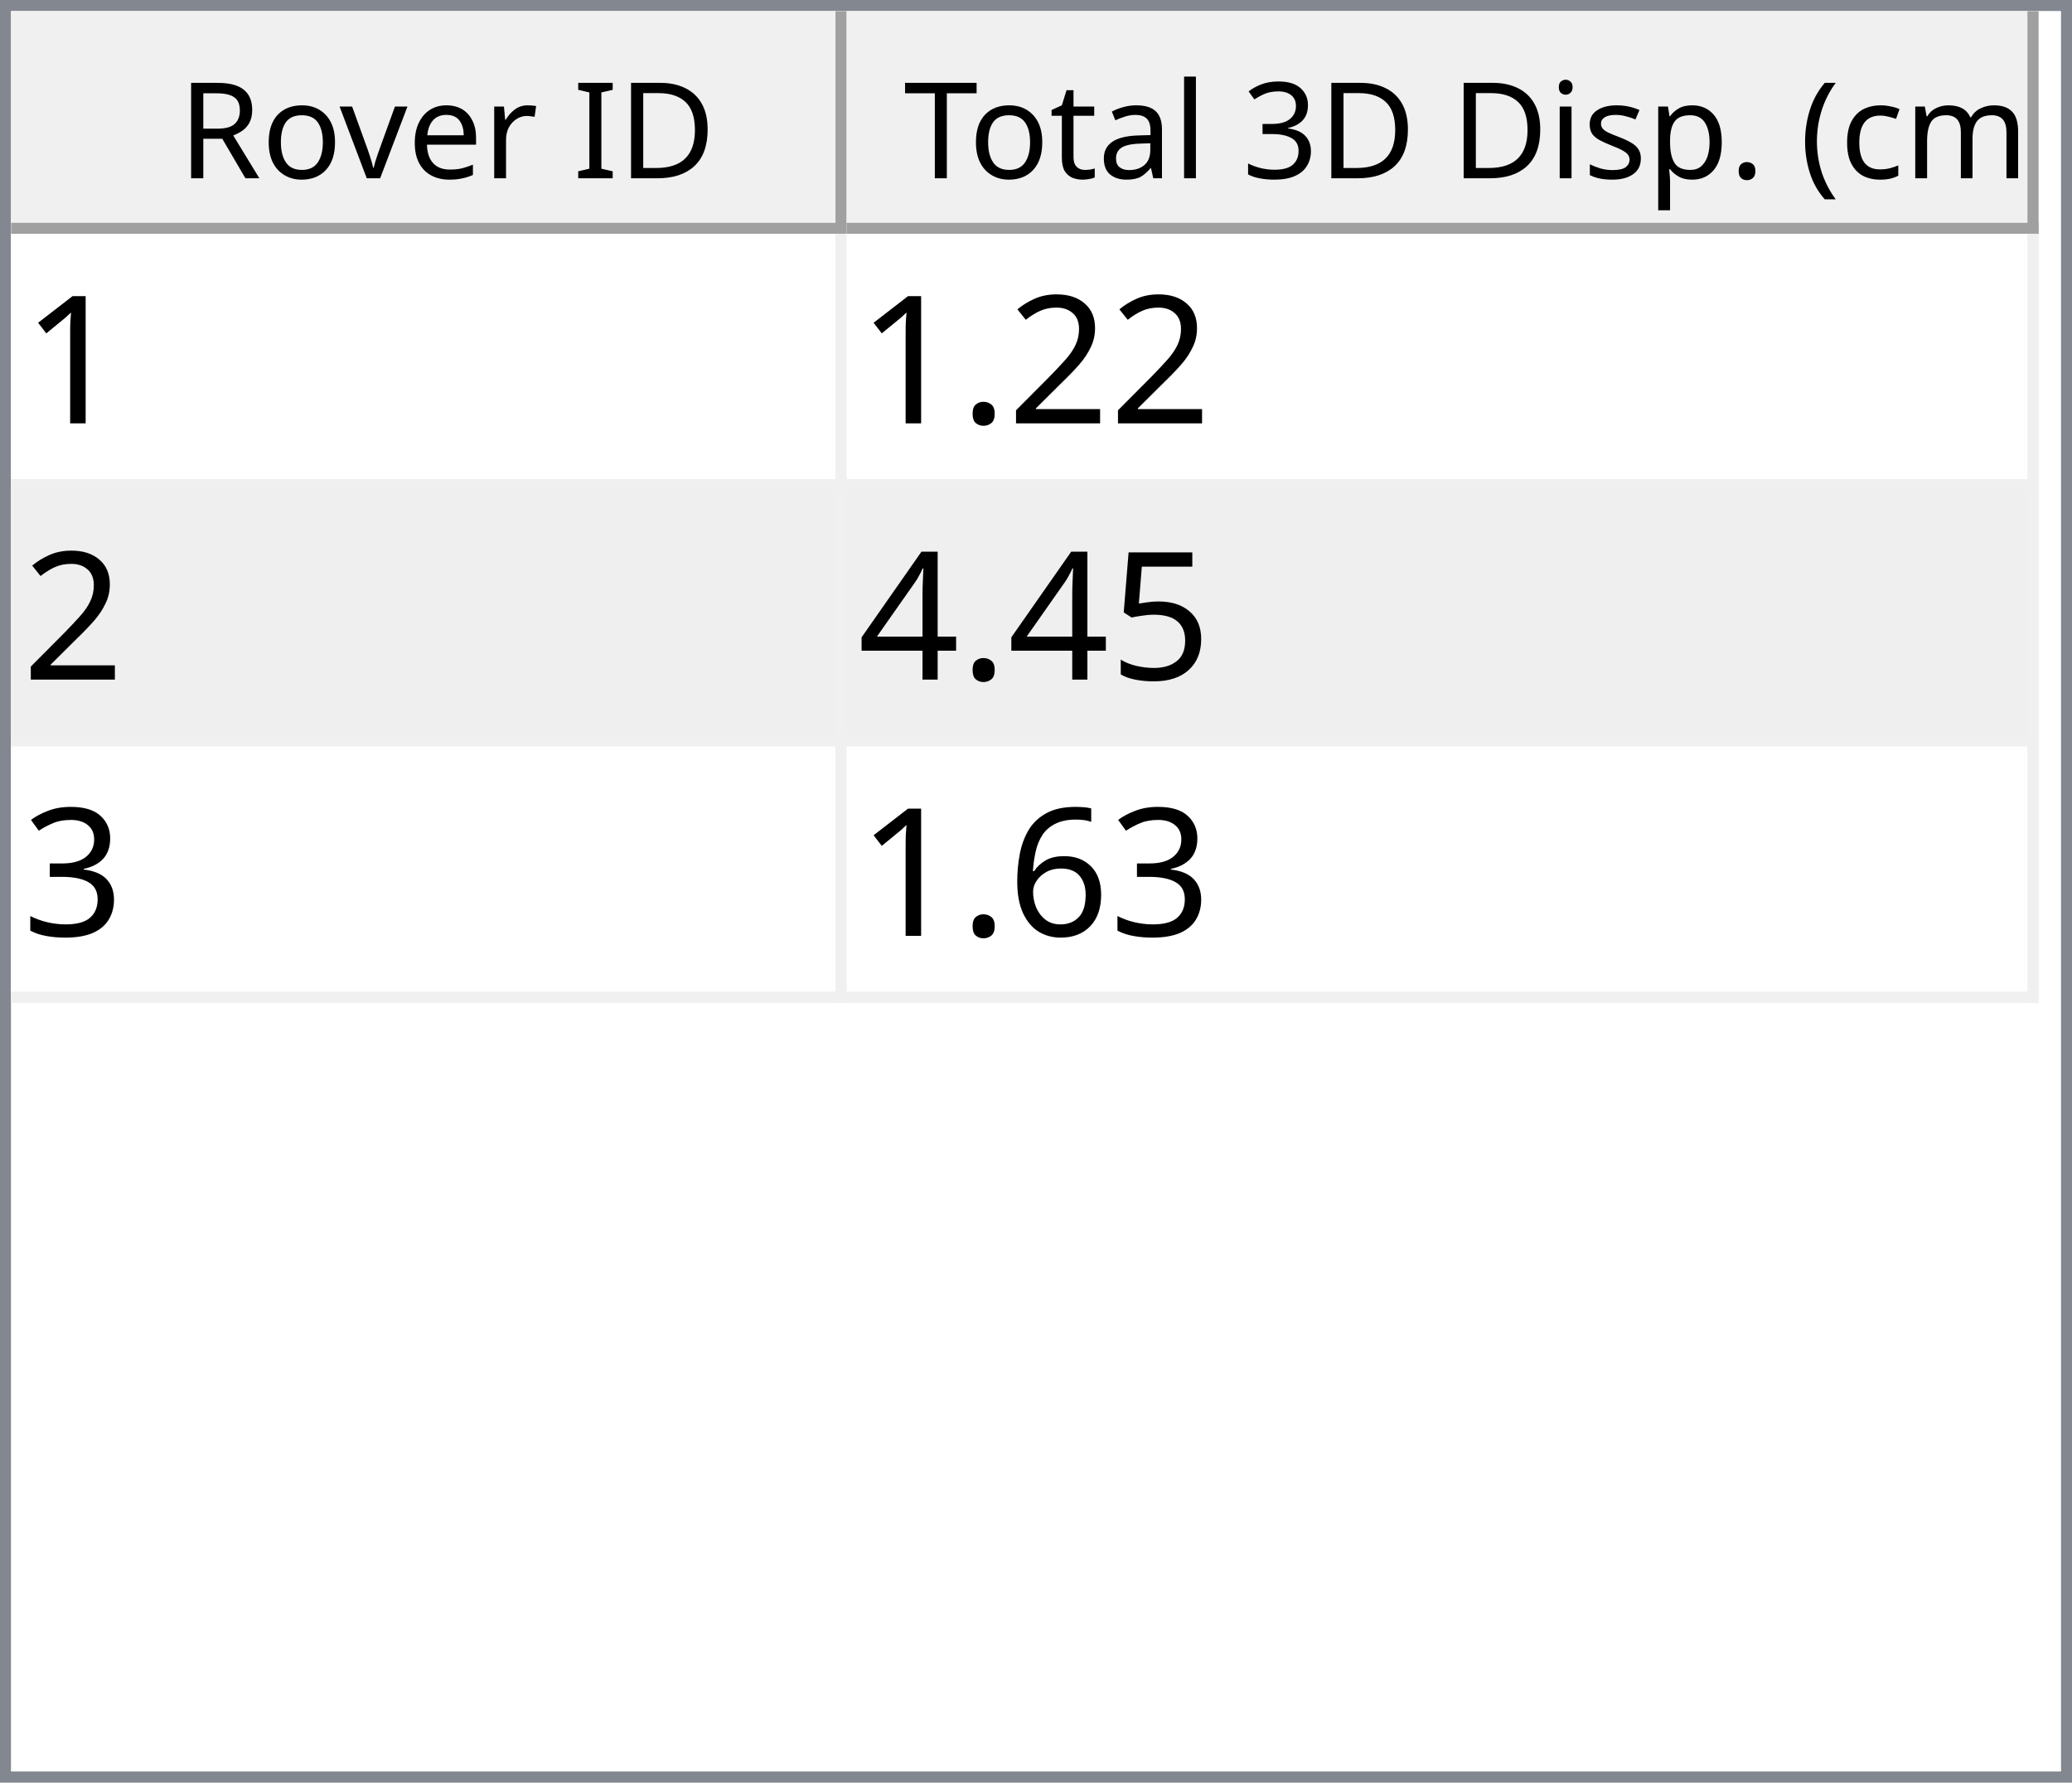
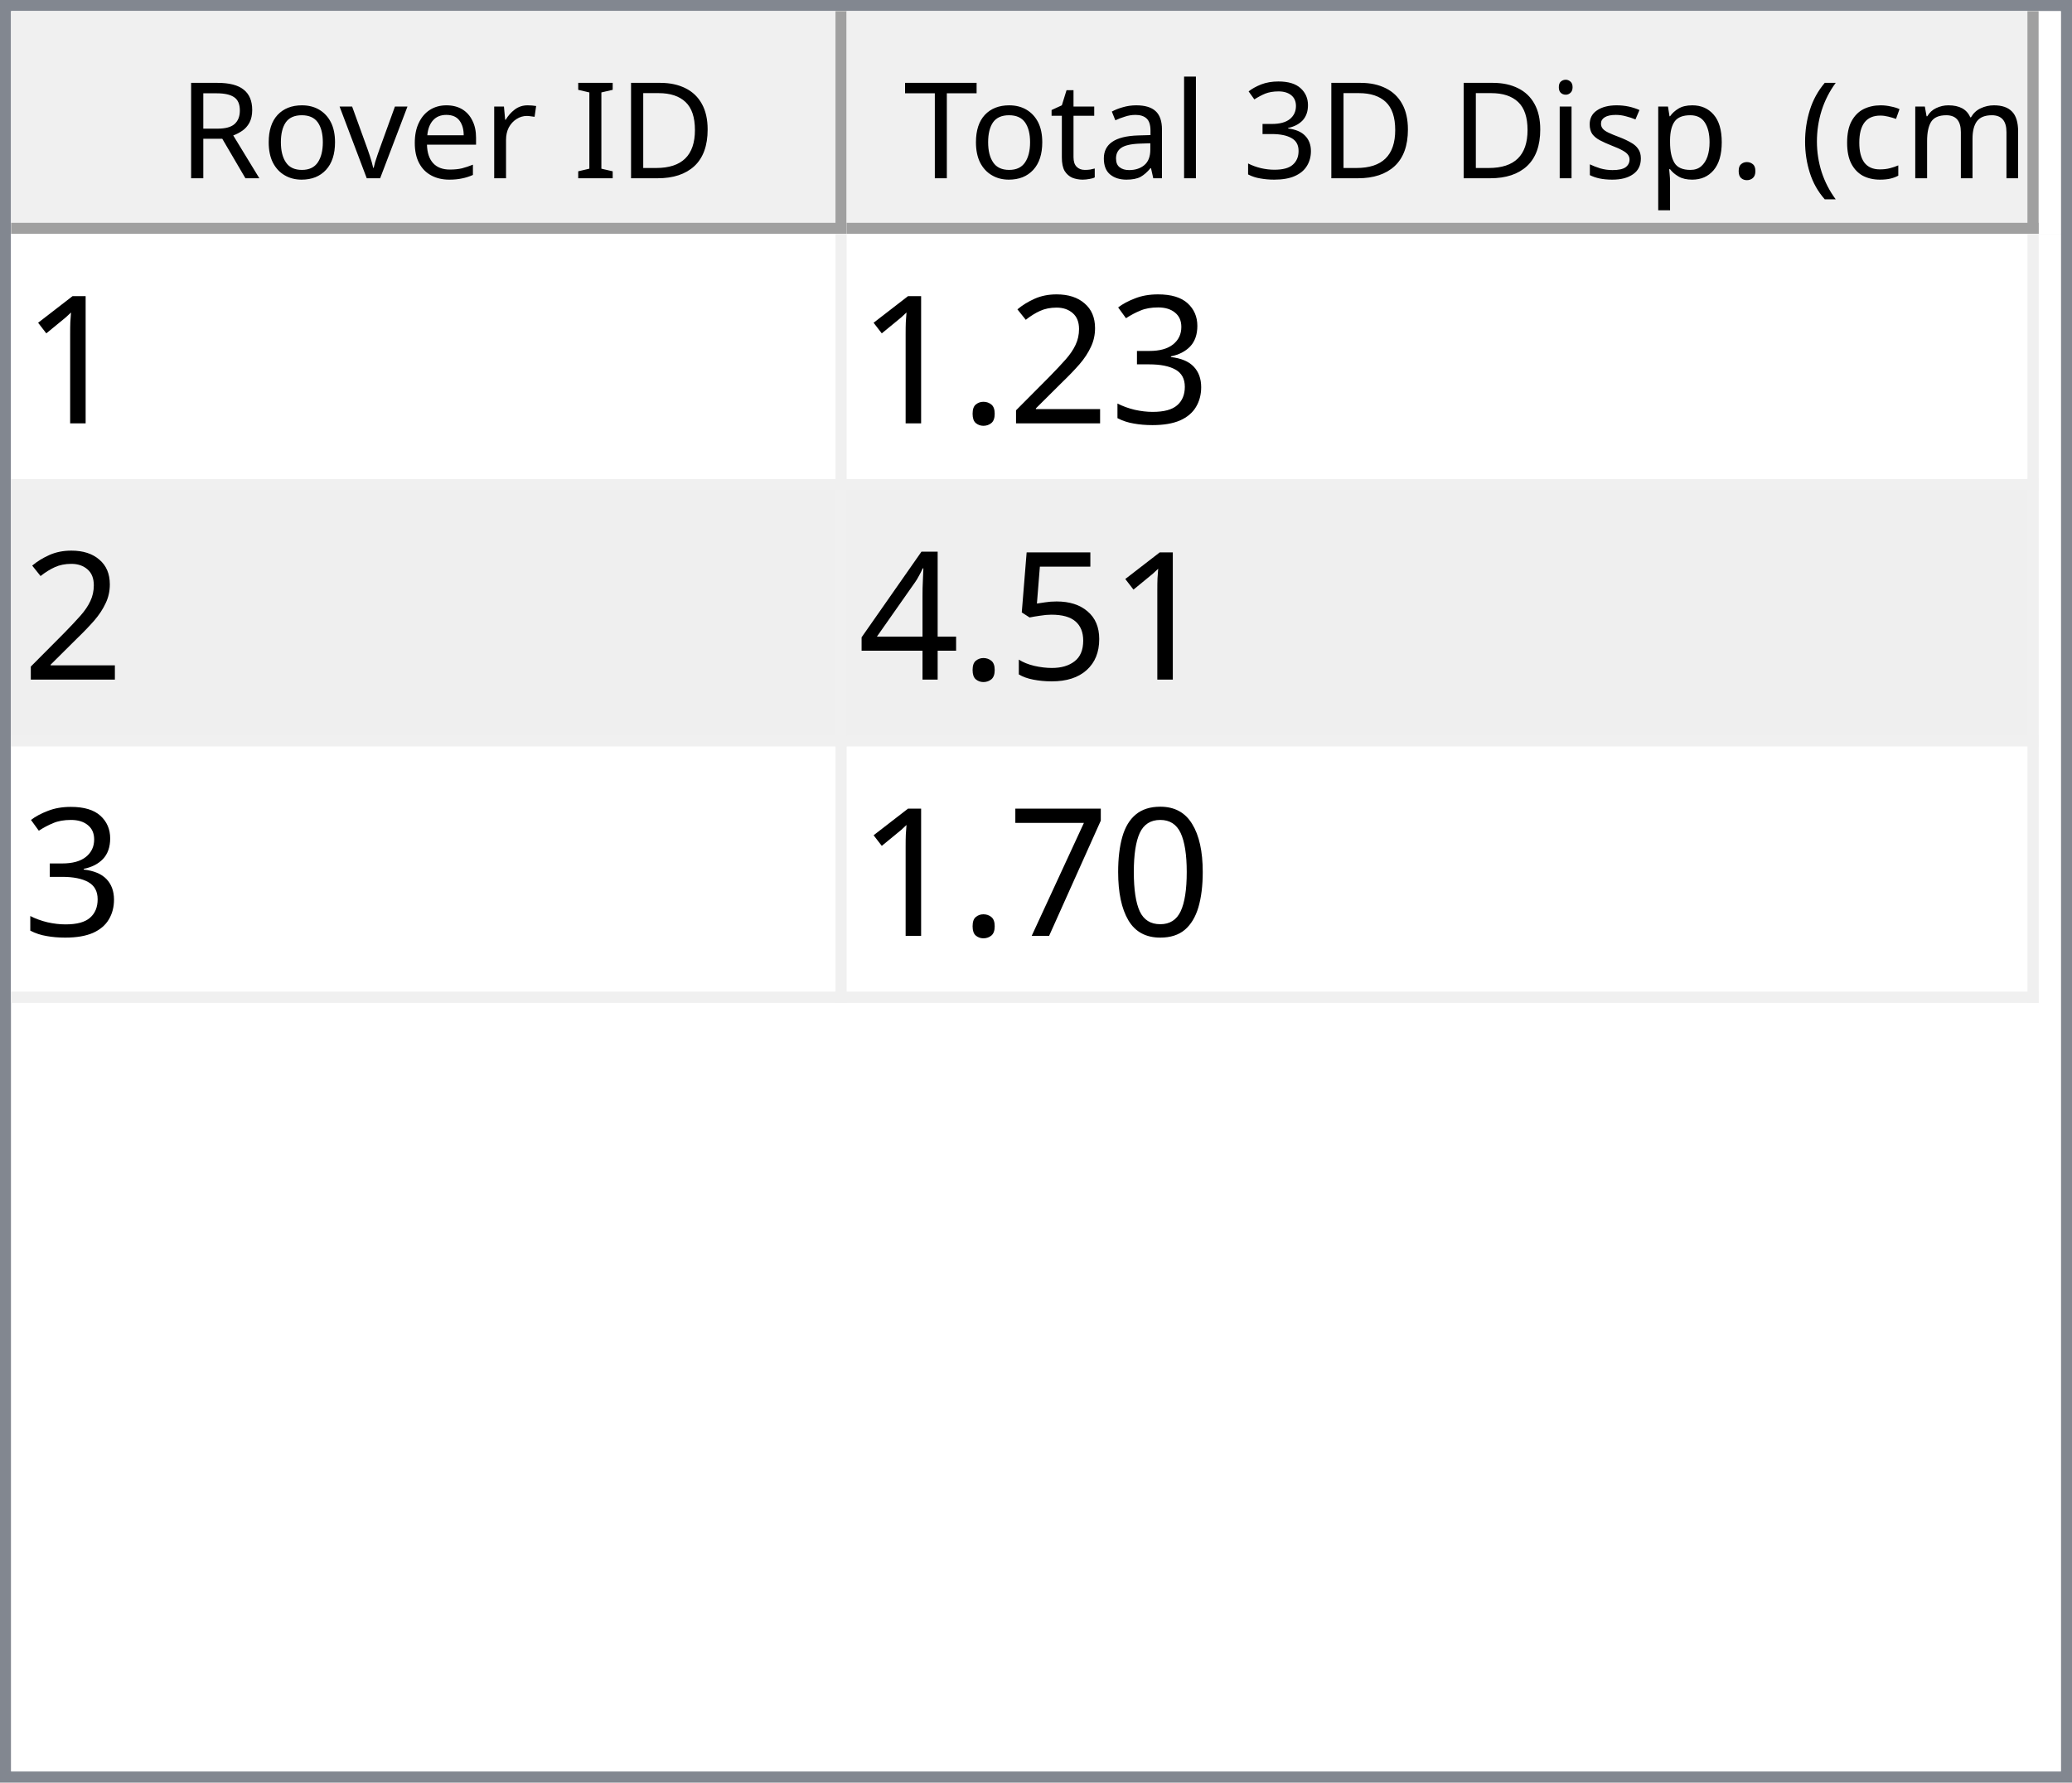
<svg xmlns="http://www.w3.org/2000/svg" style="fill-opacity:1; color-rendering:auto; color-interpolation:auto; text-rendering:auto; stroke:black; stroke-linecap:square; stroke-miterlimit:10; shape-rendering:auto; stroke-opacity:1; fill:black; stroke-dasharray:none; font-weight:normal; stroke-width:1; font-family:'Dialog'; font-style:normal; stroke-linejoin:miter; font-size:12px; stroke-dashoffset:0; image-rendering:auto;" width="186" height="160">
  <defs id="genericDefs" />
  <g>
    <defs id="defs1">
      <clipPath clipPathUnits="userSpaceOnUse" id="clipPath1">
        <path d="M0 0 L186 0 L186 160 L0 160 L0 0 Z" />
      </clipPath>
      <clipPath clipPathUnits="userSpaceOnUse" id="clipPath2">
        <path d="M0 0 L0 160 L186 160 L186 0 Z" />
      </clipPath>
      <clipPath clipPathUnits="userSpaceOnUse" id="clipPath3">
        <path d="M0 0 L0 20 L184 20 L184 0 Z" />
      </clipPath>
      <clipPath clipPathUnits="userSpaceOnUse" id="clipPath4">
        <path d="M0 0 L0 20 L75 20 L75 0 Z" />
      </clipPath>
      <clipPath clipPathUnits="userSpaceOnUse" id="clipPath5">
        <path d="M1 1 L1 19 L74 19 L74 1 Z" />
      </clipPath>
      <clipPath clipPathUnits="userSpaceOnUse" id="clipPath6">
        <path d="M0 0 L0 18 L73 18 L73 0 Z" />
      </clipPath>
      <clipPath clipPathUnits="userSpaceOnUse" id="clipPath7">
        <path d="M-0.5 -0.5 L-0.5 19.5 L74.5 19.5 L74.5 -0.5 Z" />
      </clipPath>
      <clipPath clipPathUnits="userSpaceOnUse" id="clipPath8">
        <path d="M0 0 L0 20 L107 20 L107 0 Z" />
      </clipPath>
      <clipPath clipPathUnits="userSpaceOnUse" id="clipPath9">
        <path d="M1 1 L1 19 L106 19 L106 1 Z" />
      </clipPath>
      <clipPath clipPathUnits="userSpaceOnUse" id="clipPath10">
        <path d="M0 0 L0 18 L105 18 L105 0 Z" />
      </clipPath>
      <clipPath clipPathUnits="userSpaceOnUse" id="clipPath11">
        <path d="M-0.5 -0.5 L-0.5 19.5 L106.5 19.5 L106.5 -0.5 Z" />
      </clipPath>
      <clipPath clipPathUnits="userSpaceOnUse" id="clipPath12">
        <path d="M0 0 L0 138 L184 138 L184 0 Z" />
      </clipPath>
      <clipPath clipPathUnits="userSpaceOnUse" id="clipPath13">
        <path d="M0 0 L0 69 L182 69 L182 0 Z" />
      </clipPath>
      <clipPath clipPathUnits="userSpaceOnUse" id="clipPath14">
        <path d="M-0.5 -0.5 L-0.5 68.5 L181.5 68.5 L181.5 -0.5 Z" />
      </clipPath>
      <clipPath clipPathUnits="userSpaceOnUse" id="clipPath15">
        <path d="M0 0 L0 22 L74 22 L74 0 Z" />
      </clipPath>
      <clipPath clipPathUnits="userSpaceOnUse" id="clipPath16">
        <path d="M0 0 L0 22 L106 22 L106 0 Z" />
      </clipPath>
      <font horiz-adv-x="64.551" id="font1">
        <font-face ascent="107.91" descent="25.098" units-per-em="100" style="font-style:normal; font-family:Segoe UI; font-weight:normal;" />
        <missing-glyph horiz-adv-x="64.551" d="M8.109 0 L8.109 68.266 L56.453 68.266 L56.453 0 L8.109 0 ZM15.328 7.234 L49.219 7.234 L49.219 61.031 L15.328 61.031 L15.328 7.234 Z" />
        <glyph unicode="D" horiz-adv-x="70.117" d="M9.188 0 L9.188 70.016 L28.516 70.016 Q65.531 70.016 65.531 35.891 Q65.531 19.672 55.25 9.836 Q44.969 0 27.734 0 L9.188 0 ZM17.391 62.594 L17.391 7.422 L27.828 7.422 Q41.609 7.422 49.273 14.797 Q56.938 22.172 56.938 35.688 Q56.938 62.594 28.328 62.594 L17.391 62.594 Z" />
        <glyph unicode="I" horiz-adv-x="26.611" d="M17.391 0 L9.188 0 L9.188 70.016 L17.391 70.016 L17.391 0 Z" />
        <glyph unicode=" " horiz-adv-x="27.393" d="" />
        <glyph unicode="r" horiz-adv-x="34.766" d="M34.188 41.891 Q32.078 43.5 28.125 43.5 Q23 43.5 19.555 38.672 Q16.109 33.844 16.109 25.484 L16.109 0 L8.109 0 L8.109 50 L16.109 50 L16.109 39.703 L16.312 39.703 Q18.016 44.969 21.531 47.922 Q25.047 50.875 29.391 50.875 Q32.516 50.875 34.188 50.203 L34.188 41.891 Z" />
        <glyph unicode="e" horiz-adv-x="52.295" d="M48.297 23 L12.984 23 Q13.188 14.656 17.484 10.109 Q21.781 5.562 29.297 5.562 Q37.75 5.562 44.828 11.141 L44.828 3.609 Q38.234 -1.172 27.391 -1.172 Q16.797 -1.172 10.742 5.641 Q4.688 12.453 4.688 24.812 Q4.688 36.469 11.305 43.82 Q17.922 51.172 27.734 51.172 Q37.547 51.172 42.922 44.828 Q48.297 38.484 48.297 27.203 L48.297 23 ZM40.094 29.781 Q40.047 36.719 36.75 40.578 Q33.453 44.438 27.594 44.438 Q21.922 44.438 17.969 40.383 Q14.016 36.328 13.094 29.781 L40.094 29.781 Z" />
        <glyph unicode="v" horiz-adv-x="47.9" d="M47.406 50 L27.484 0 L19.625 0 L0.688 50 L9.469 50 L22.172 13.672 Q23.578 9.672 23.922 6.688 L24.125 6.688 Q24.609 10.453 25.688 13.484 L38.969 50 L47.406 50 Z" />
        <glyph unicode="o" horiz-adv-x="58.594" d="M29 -1.172 Q17.922 -1.172 11.305 5.836 Q4.688 12.844 4.688 24.422 Q4.688 37.016 11.57 44.094 Q18.453 51.172 30.172 51.172 Q41.359 51.172 47.633 44.289 Q53.906 37.406 53.906 25.203 Q53.906 13.234 47.141 6.031 Q40.375 -1.172 29 -1.172 ZM29.594 44.438 Q21.875 44.438 17.383 39.188 Q12.891 33.938 12.891 24.703 Q12.891 15.828 17.43 10.695 Q21.969 5.562 29.594 5.562 Q37.359 5.562 41.531 10.594 Q45.703 15.625 45.703 24.906 Q45.703 34.281 41.531 39.359 Q37.359 44.438 29.594 44.438 Z" />
        <glyph unicode="R" horiz-adv-x="59.814" d="M59.375 0 L49.609 0 L37.891 19.625 Q36.281 22.359 34.766 24.289 Q33.25 26.219 31.664 27.438 Q30.078 28.656 28.25 29.219 Q26.422 29.781 24.125 29.781 L17.391 29.781 L17.391 0 L9.188 0 L9.188 70.016 L30.078 70.016 Q34.672 70.016 38.555 68.867 Q42.438 67.719 45.289 65.375 Q48.141 63.031 49.758 59.547 Q51.375 56.062 51.375 51.375 Q51.375 47.703 50.273 44.656 Q49.172 41.609 47.148 39.211 Q45.125 36.812 42.266 35.133 Q39.406 33.453 35.844 32.516 L35.844 32.328 Q37.594 31.547 38.891 30.547 Q40.188 29.547 41.359 28.18 Q42.531 26.812 43.68 25.078 Q44.828 23.344 46.234 21.047 L59.375 0 ZM17.391 62.594 L17.391 37.203 L28.516 37.203 Q31.594 37.203 34.203 38.133 Q36.812 39.062 38.719 40.797 Q40.625 42.531 41.703 45.047 Q42.781 47.562 42.781 50.688 Q42.781 56.297 39.141 59.445 Q35.5 62.594 28.609 62.594 L17.391 62.594 Z" />
        <glyph unicode=")" horiz-adv-x="30.176" d="M8.297 -15.922 L1.172 -15.922 Q16.406 2.344 16.406 26.812 Q16.406 51.469 1.078 70.016 L8.297 70.016 Q23.531 52.156 23.531 26.703 Q23.531 1.375 8.297 -15.922 Z" />
        <glyph unicode="m" horiz-adv-x="86.133" d="M79.109 0 L71.094 0 L71.094 28.719 Q71.094 37.016 68.531 40.727 Q65.969 44.438 59.906 44.438 Q54.781 44.438 51.195 39.75 Q47.609 35.062 47.609 28.516 L47.609 0 L39.594 0 L39.594 29.688 Q39.594 44.438 28.219 44.438 Q22.953 44.438 19.531 40.016 Q16.109 35.594 16.109 28.516 L16.109 0 L8.109 0 L8.109 50 L16.109 50 L16.109 42.094 L16.312 42.094 Q21.625 51.172 31.844 51.172 Q36.969 51.172 40.773 48.312 Q44.578 45.453 46 40.828 Q51.562 51.172 62.594 51.172 Q79.109 51.172 79.109 30.812 L79.109 0 Z" />
        <glyph unicode="c" horiz-adv-x="46.191" d="M42.188 2.297 Q36.422 -1.172 28.516 -1.172 Q17.828 -1.172 11.258 5.789 Q4.688 12.75 4.688 23.828 Q4.688 36.188 11.766 43.68 Q18.844 51.172 30.672 51.172 Q37.25 51.172 42.281 48.734 L42.281 40.531 Q36.719 44.438 30.375 44.438 Q22.703 44.438 17.797 38.945 Q12.891 33.453 12.891 24.516 Q12.891 15.719 17.508 10.641 Q22.125 5.562 29.891 5.562 Q36.422 5.562 42.188 9.906 L42.188 2.297 Z" />
        <glyph unicode="(" horiz-adv-x="30.176" d="M29.109 -15.922 L21.969 -15.922 Q6.844 1.375 6.844 26.703 Q6.844 52.156 21.969 70.016 L29.203 70.016 Q13.875 51.469 13.875 26.812 Q13.875 2.344 29.109 -15.922 Z" />
        <glyph unicode="." horiz-adv-x="21.68" d="M10.891 -1.078 Q8.641 -1.078 7.055 0.539 Q5.469 2.156 5.469 4.391 Q5.469 6.641 7.055 8.273 Q8.641 9.906 10.891 9.906 Q13.188 9.906 14.797 8.273 Q16.406 6.641 16.406 4.391 Q16.406 2.156 14.797 0.539 Q13.188 -1.078 10.891 -1.078 Z" />
        <glyph unicode="p" horiz-adv-x="58.789" d="M16.312 7.234 L16.109 7.234 L16.109 -23 L8.109 -23 L8.109 50 L16.109 50 L16.109 41.219 L16.312 41.219 Q22.219 51.172 33.594 51.172 Q43.266 51.172 48.688 44.461 Q54.109 37.75 54.109 26.469 Q54.109 13.922 48 6.375 Q41.891 -1.172 31.297 -1.172 Q21.578 -1.172 16.312 7.234 ZM16.109 27.391 L16.109 20.406 Q16.109 14.203 20.141 9.883 Q24.172 5.562 30.375 5.562 Q37.641 5.562 41.773 11.133 Q45.906 16.703 45.906 26.609 Q45.906 34.969 42.047 39.703 Q38.188 44.438 31.594 44.438 Q24.609 44.438 20.359 39.578 Q16.109 34.719 16.109 27.391 Z" />
        <glyph unicode="s" horiz-adv-x="42.432" d="M5.078 1.812 L5.078 10.406 Q11.625 5.562 19.484 5.562 Q30.031 5.562 30.031 12.594 Q30.031 14.594 29.125 15.992 Q28.219 17.391 26.68 18.461 Q25.141 19.531 23.07 20.383 Q21 21.234 18.609 22.172 Q15.281 23.484 12.766 24.828 Q10.25 26.172 8.57 27.859 Q6.891 29.547 6.031 31.695 Q5.172 33.844 5.172 36.719 Q5.172 40.234 6.789 42.945 Q8.406 45.656 11.086 47.484 Q13.766 49.312 17.211 50.242 Q20.656 51.172 24.312 51.172 Q30.812 51.172 35.938 48.922 L35.938 40.828 Q30.422 44.438 23.25 44.438 Q21 44.438 19.195 43.922 Q17.391 43.406 16.094 42.477 Q14.797 41.547 14.086 40.258 Q13.375 38.969 13.375 37.406 Q13.375 35.453 14.086 34.133 Q14.797 32.812 16.164 31.789 Q17.531 30.766 19.484 29.938 Q21.438 29.109 23.922 28.125 Q27.25 26.859 29.883 25.516 Q32.516 24.172 34.375 22.484 Q36.234 20.797 37.234 18.602 Q38.234 16.406 38.234 13.375 Q38.234 9.672 36.602 6.938 Q34.969 4.203 32.234 2.398 Q29.5 0.594 25.93 -0.289 Q22.359 -1.172 18.453 -1.172 Q10.75 -1.172 5.078 1.812 Z" />
        <glyph unicode="i" horiz-adv-x="24.219" d="M12.203 62.703 Q10.062 62.703 8.547 64.164 Q7.031 65.625 7.031 67.875 Q7.031 70.125 8.547 71.609 Q10.062 73.094 12.203 73.094 Q14.406 73.094 15.945 71.609 Q17.484 70.125 17.484 67.875 Q17.484 65.719 15.945 64.211 Q14.406 62.703 12.203 62.703 ZM16.109 0 L8.109 0 L8.109 50 L16.109 50 L16.109 0 Z" />
        <glyph unicode="3" horiz-adv-x="53.906" d="M46.531 19.828 Q46.531 15.094 44.75 11.211 Q42.969 7.328 39.719 4.57 Q36.469 1.812 31.93 0.297 Q27.391 -1.219 21.922 -1.219 Q11.922 -1.219 6 2.594 L6 11.188 Q13.094 5.609 22.219 5.609 Q25.875 5.609 28.828 6.539 Q31.781 7.469 33.906 9.227 Q36.031 10.984 37.18 13.477 Q38.328 15.969 38.328 19.094 Q38.328 32.812 18.797 32.812 L12.984 32.812 L12.984 39.594 L18.5 39.594 Q35.797 39.594 35.797 52.484 Q35.797 64.406 22.609 64.406 Q15.188 64.406 8.688 59.422 L8.688 67.188 Q15.375 71.188 24.609 71.188 Q29 71.188 32.57 69.969 Q36.141 68.75 38.68 66.555 Q41.219 64.359 42.609 61.281 Q44 58.203 44 54.5 Q44 40.672 30.031 36.719 L30.031 36.531 Q33.594 36.141 36.625 34.797 Q39.656 33.453 41.852 31.305 Q44.047 29.156 45.289 26.25 Q46.531 23.344 46.531 19.828 Z" />
        <glyph unicode="l" horiz-adv-x="24.219" d="M16.109 0 L8.109 0 L8.109 74.031 L16.109 74.031 L16.109 0 Z" />
        <glyph unicode="a" horiz-adv-x="50.879" d="M43.891 0 L35.891 0 L35.891 7.812 L35.688 7.812 Q30.469 -1.172 20.312 -1.172 Q12.844 -1.172 8.617 2.781 Q4.391 6.734 4.391 13.281 Q4.391 27.297 20.906 29.594 L35.891 31.688 Q35.891 44.438 25.594 44.438 Q16.547 44.438 9.281 38.281 L9.281 46.484 Q16.656 51.172 26.266 51.172 Q43.891 51.172 43.891 32.516 L43.891 0 ZM35.891 25.297 L23.828 23.641 Q18.266 22.859 15.43 20.875 Q12.594 18.891 12.594 13.875 Q12.594 10.203 15.211 7.883 Q17.828 5.562 22.172 5.562 Q28.125 5.562 32.008 9.742 Q35.891 13.922 35.891 20.312 L35.891 25.297 Z" />
        <glyph unicode="t" horiz-adv-x="33.887" d="M31.297 0.484 Q28.469 -1.078 23.828 -1.078 Q10.688 -1.078 10.688 13.578 L10.688 43.172 L2.094 43.172 L2.094 50 L10.688 50 L10.688 62.203 L18.703 64.797 L18.703 50 L31.297 50 L31.297 43.172 L18.703 43.172 L18.703 14.984 Q18.703 9.969 20.414 7.82 Q22.125 5.672 26.078 5.672 Q29.109 5.672 31.297 7.328 L31.297 0.484 Z" />
        <glyph unicode="T" horiz-adv-x="52.393" d="M50.594 62.594 L30.375 62.594 L30.375 0 L22.172 0 L22.172 62.594 L2 62.594 L2 70.016 L50.594 70.016 L50.594 62.594 Z" />
      </font>
      <font horiz-adv-x="75.0" id="font2">
        <font-face ascent="100.537" descent="21.973" units-per-em="100" style="font-style:normal; font-family:sans-serif; font-weight:normal;" />
        <missing-glyph horiz-adv-x="75.0" d="M12.5 0 L12.5 62.5 L62.5 62.5 L62.5 0 L12.5 0 ZM14.062 1.562 L60.938 1.562 L60.938 60.938 L14.062 60.938 L14.062 1.562 Z" />
        <glyph unicode="1" horiz-adv-x="55.615" d="M37.25 0 L28.469 0 L28.469 56 Q25.297 52.984 20.141 49.953 Q14.984 46.922 10.891 45.406 L10.891 53.906 Q18.266 57.375 23.781 62.305 Q29.297 67.234 31.594 71.875 L37.25 71.875 L37.25 0 Z" />
+         <glyph unicode="3" horiz-adv-x="55.615" d="M4.203 18.891 L12.984 20.062 Q14.5 12.594 18.141 9.297 Q21.781 6 27 6 Q33.203 6 37.477 10.297 Q41.75 14.594 41.75 20.953 Q41.75 27 37.797 30.93 Q33.844 34.859 27.734 34.859 Q25.25 34.859 21.531 33.891 L22.516 41.609 Q23.391 41.5 23.922 41.5 Q29.547 41.5 34.039 44.43 Q38.531 47.359 38.531 53.469 Q38.531 58.297 35.258 61.477 Q31.984 64.656 26.812 64.656 Q21.688 64.656 18.266 61.43 Q14.844 58.203 13.875 51.766 L5.078 53.328 Q6.688 62.156 12.398 67.016 Q18.109 71.875 26.609 71.875 Q32.469 71.875 37.398 69.359 Q42.328 66.844 44.945 62.5 Q47.562 58.156 47.562 53.266 Q47.562 48.641 45.07 44.828 Q42.578 41.016 37.703 38.766 Q44.047 37.312 47.562 32.695 Q51.078 28.078 51.078 21.141 Q51.078 11.766 44.242 5.25 Q37.406 -1.266 26.953 -1.266 Q17.531 -1.266 11.305 4.352 Q5.078 9.969 4.203 18.891 Z" />
        <glyph unicode="2" horiz-adv-x="55.615" d="M50.344 8.453 L50.344 0 L3.031 0 Q2.938 3.172 4.047 6.109 Q5.859 10.938 9.836 15.625 Q13.812 20.312 21.344 26.469 Q33.016 36.031 37.117 41.625 Q41.219 47.219 41.219 52.203 Q41.219 57.422 37.477 61.008 Q33.734 64.594 27.734 64.594 Q21.391 64.594 17.578 60.789 Q13.766 56.984 13.719 50.25 L4.688 51.172 Q5.609 61.281 11.664 66.578 Q17.719 71.875 27.938 71.875 Q38.234 71.875 44.242 66.164 Q50.25 60.453 50.25 52 Q50.25 47.703 48.492 43.555 Q46.734 39.406 42.656 34.812 Q38.578 30.219 29.109 22.219 Q21.188 15.578 18.945 13.211 Q16.703 10.844 15.234 8.453 L50.344 8.453 Z" />
        <glyph unicode="." horiz-adv-x="27.783" d="M9.078 0 L9.078 10.016 L19.094 10.016 L19.094 0 L9.078 0 Z" />
        <glyph unicode="5" horiz-adv-x="55.615" d="M4.156 18.75 L13.375 19.531 Q14.406 12.797 18.141 9.398 Q21.875 6 27.156 6 Q33.5 6 37.891 10.789 Q42.281 15.578 42.281 23.484 Q42.281 31 38.062 35.352 Q33.844 39.703 27 39.703 Q22.75 39.703 19.336 37.773 Q15.922 35.844 13.969 32.766 L5.719 33.844 L12.641 70.609 L48.25 70.609 L48.25 62.203 L19.672 62.203 L15.828 42.969 Q22.266 47.469 29.344 47.469 Q38.719 47.469 45.164 40.969 Q51.609 34.469 51.609 24.266 Q51.609 14.547 45.953 7.469 Q39.062 -1.219 27.156 -1.219 Q17.391 -1.219 11.211 4.25 Q5.031 9.719 4.156 18.75 Z" />
        <glyph unicode="4" horiz-adv-x="55.615" d="M32.328 0 L32.328 17.141 L1.266 17.141 L1.266 25.203 L33.938 71.578 L41.109 71.578 L41.109 25.203 L50.781 25.203 L50.781 17.141 L41.109 17.141 L41.109 0 L32.328 0 ZM32.328 25.203 L32.328 57.469 L9.906 25.203 L32.328 25.203 Z" />
-         <glyph unicode="3" horiz-adv-x="55.615" d="M4.203 18.891 L12.984 20.062 Q14.5 12.594 18.141 9.297 Q21.781 6 27 6 Q33.203 6 37.477 10.297 Q41.75 14.594 41.75 20.953 Q41.75 27 37.797 30.93 Q33.844 34.859 27.734 34.859 Q25.25 34.859 21.531 33.891 L22.516 41.609 Q23.391 41.5 23.922 41.5 Q29.547 41.5 34.039 44.43 Q38.531 47.359 38.531 53.469 Q38.531 58.297 35.258 61.477 Q31.984 64.656 26.812 64.656 Q21.688 64.656 18.266 61.43 Q14.844 58.203 13.875 51.766 L5.078 53.328 Q6.688 62.156 12.398 67.016 Q18.109 71.875 26.609 71.875 Q32.469 71.875 37.398 69.359 Q42.328 66.844 44.945 62.5 Q47.562 58.156 47.562 53.266 Q47.562 48.641 45.07 44.828 Q42.578 41.016 37.703 38.766 Q44.047 37.312 47.562 32.695 Q51.078 28.078 51.078 21.141 Q51.078 11.766 44.242 5.25 Q37.406 -1.266 26.953 -1.266 Q17.531 -1.266 11.305 4.352 Q5.078 9.969 4.203 18.891 Z" />
-         <glyph unicode="6" horiz-adv-x="55.615" d="M49.75 54.047 L41.016 53.375 Q39.844 58.547 37.703 60.891 Q34.125 64.656 28.906 64.656 Q24.703 64.656 21.531 62.312 Q17.391 59.281 14.992 53.469 Q12.594 47.656 12.5 36.922 Q15.672 41.75 20.266 44.094 Q24.859 46.438 29.891 46.438 Q38.672 46.438 44.852 39.969 Q51.031 33.5 51.031 23.25 Q51.031 16.5 48.125 10.719 Q45.219 4.938 40.141 1.859 Q35.062 -1.219 28.609 -1.219 Q17.625 -1.219 10.695 6.859 Q3.766 14.938 3.766 33.5 Q3.766 54.25 11.422 63.672 Q18.109 71.875 29.438 71.875 Q37.891 71.875 43.289 67.141 Q48.688 62.406 49.75 54.047 ZM13.875 23.188 Q13.875 18.656 15.797 14.508 Q17.719 10.359 21.188 8.18 Q24.656 6 28.469 6 Q34.031 6 38.039 10.492 Q42.047 14.984 42.047 22.703 Q42.047 30.125 38.086 34.398 Q34.125 38.672 28.125 38.672 Q22.172 38.672 18.023 34.398 Q13.875 30.125 13.875 23.188 Z" />
+         <glyph unicode="0" horiz-adv-x="55.615" d="M4.156 35.297 Q4.156 48 6.766 55.742 Q9.375 63.484 14.523 67.68 Q19.672 71.875 27.484 71.875 Q33.25 71.875 37.594 69.555 Q41.938 67.234 44.773 62.867 Q47.609 58.5 49.219 52.227 Q50.828 45.953 50.828 35.297 Q50.828 22.703 48.242 14.969 Q45.656 7.234 40.508 3.008 Q35.359 -1.219 27.484 -1.219 Q17.141 -1.219 11.234 6.203 Q4.156 15.141 4.156 35.297 ZM13.188 35.297 Q13.188 17.672 17.312 11.836 Q21.438 6 27.484 6 Q33.547 6 37.672 11.859 Q41.797 17.719 41.797 35.297 Q41.797 52.984 37.672 58.789 Q33.547 64.594 27.391 64.594 Q21.344 64.594 17.719 59.469 Q13.188 52.938 13.188 35.297 Z" />
+         <glyph unicode="7" horiz-adv-x="55.615" d="M4.734 62.203 L4.734 70.656 L51.078 70.656 L51.078 63.812 Q44.234 56.547 37.523 44.484 Q30.812 32.422 27.156 19.672 Q24.516 10.688 23.781 0 L14.75 0 Q14.891 8.453 18.062 20.414 Q21.234 32.375 27.172 43.484 Q33.109 54.594 39.797 62.203 L4.734 62.203 Z" />
      </font>
    </defs>
    <g style="fill:white; stroke:white;">
      <rect x="0" y="0" width="186" style="clip-path:url(#clipPath1); stroke:none;" height="160" />
    </g>
    <g style="fill:white; text-rendering:optimizeSpeed; color-rendering:optimizeSpeed; image-rendering:optimizeSpeed; shape-rendering:crispEdges; stroke:white; color-interpolation:sRGB;">
      <rect x="0" width="186" height="160" y="0" style="stroke:none;" />
      <path style="stroke:none;" d="M0 160 L186 160 L186 0 L0 0 Z" />
    </g>
    <g style="fill:rgb(240,240,240); font-family:'Segoe UI'; stroke:rgb(240,240,240);">
      <rect x="0" y="0" width="186" style="clip-path:url(#clipPath2); stroke:none;" height="160" />
    </g>
    <g style="fill:rgb(130,135,144); font-family:'Segoe UI'; stroke:rgb(130,135,144);">
      <path d="M0 0 L186 0 L186 160 L0 160 L0 0 ZM1 1 L185 1 L185 159 L1 159 L1 1 Z" style="fill-rule:evenodd; clip-path:url(#clipPath2); stroke:none;" />
    </g>
    <g style="fill:white; font-family:'Segoe UI'; stroke:white;" transform="translate(1,1)">
      <rect x="0" y="0" width="184" style="clip-path:url(#clipPath3); stroke:none;" height="20" />
    </g>
    <g style="fill:rgb(240,240,240); font-family:'Segoe UI'; stroke:rgb(240,240,240);" transform="translate(1,1)">
      <rect x="0" y="0" width="75" style="clip-path:url(#clipPath4); stroke:none;" height="20" />
    </g>
    <g style="font-family:'Segoe UI';" transform="translate(2,2)">
      <text x="14" xml:space="preserve" y="14" style="clip-path:url(#clipPath6); stroke:none;">Rover ID</text>
    </g>
    <g style="fill:rgb(160,160,160); font-family:'Segoe UI'; stroke:rgb(160,160,160); stroke-linejoin:bevel;" transform="translate(1.5,1.5)">
      <line x1="74" x2="74" y1="0" style="fill:none; clip-path:url(#clipPath7);" y2="19" />
    </g>
    <g style="fill:rgb(160,160,160); font-family:'Segoe UI'; stroke:rgb(160,160,160); stroke-linejoin:bevel;" transform="matrix(1,0,0,1,1,1) translate(0.5,0.5)">
      <line x1="0" x2="74" y1="19" style="fill:none; clip-path:url(#clipPath7);" y2="19" />
    </g>
    <g style="fill:rgb(240,240,240); font-family:'Segoe UI'; stroke:rgb(240,240,240);" transform="translate(76,1)">
      <rect x="0" y="0" width="107" style="clip-path:url(#clipPath8); stroke:none;" height="20" />
    </g>
    <g style="font-family:'Segoe UI';" transform="translate(77,2)">
      <text x="1" xml:space="preserve" y="14" style="clip-path:url(#clipPath10); stroke:none;"> Total 3D Disp. (cm)</text>
    </g>
    <g style="fill:rgb(160,160,160); font-family:'Segoe UI'; stroke:rgb(160,160,160); stroke-linejoin:bevel;" transform="translate(76.5,1.5)">
      <line x1="106" x2="106" y1="0" style="fill:none; clip-path:url(#clipPath11);" y2="19" />
    </g>
    <g style="fill:rgb(160,160,160); font-family:'Segoe UI'; stroke:rgb(160,160,160); stroke-linejoin:bevel;" transform="matrix(1,0,0,1,76,1) translate(0.5,0.5)">
      <line x1="0" x2="106" y1="19" style="fill:none; clip-path:url(#clipPath11);" y2="19" />
    </g>
    <g style="fill:white; font-family:'Segoe UI'; stroke:white;" transform="translate(1,21)">
      <rect x="0" y="0" width="184" style="clip-path:url(#clipPath12); stroke:none;" height="138" />
    </g>
    <g style="fill:rgb(240,240,240); font-size:16px; font-family:sans-serif; stroke:rgb(240,240,240);" transform="translate(1,21)">
      <rect x="0" y="0" width="182" style="clip-path:url(#clipPath13); stroke:none;" height="69" />
      <line transform="translate(0.5,0.5)" x1="0" x2="181" y1="22" style="clip-path:url(#clipPath14); fill:none; stroke-linejoin:bevel;" y2="22" />
    </g>
    <g transform="matrix(1,0,0,1,1,21) translate(0.5,0.5)" style="fill:rgb(240,240,240); font-size:16px; font-family:sans-serif; stroke:rgb(240,240,240); stroke-linejoin:bevel;">
      <line x1="0" x2="181" y1="45" style="fill:none; clip-path:url(#clipPath14);" y2="45" />
    </g>
    <g transform="matrix(1,0,0,1,1,21) translate(0.5,0.5)" style="fill:rgb(240,240,240); font-size:16px; font-family:sans-serif; stroke:rgb(240,240,240); stroke-linejoin:bevel;">
      <line x1="0" x2="181" y1="68" style="fill:none; clip-path:url(#clipPath14);" y2="68" />
    </g>
    <g transform="matrix(1,0,0,1,1,21) translate(0.5,0.5)" style="fill:rgb(240,240,240); font-size:16px; font-family:sans-serif; stroke:rgb(240,240,240); stroke-linejoin:bevel;">
      <line x1="74" x2="74" y1="0" style="fill:none; clip-path:url(#clipPath14);" y2="68" />
    </g>
    <g transform="matrix(1,0,0,1,1,21) translate(0.5,0.5)" style="fill:rgb(240,240,240); font-size:16px; font-family:sans-serif; stroke:rgb(240,240,240); stroke-linejoin:bevel;">
      <line x1="181" x2="181" y1="0" style="fill:none; clip-path:url(#clipPath14);" y2="68" />
    </g>
    <g style="fill:white; font-size:16px; font-family:sans-serif; stroke:white;" transform="matrix(1,0,0,1,1,21)">
      <rect x="0" y="0" width="74" style="clip-path:url(#clipPath15); stroke:none;" height="22" />
      <text x="1" y="17" style="fill:black; clip-path:url(#clipPath15); stroke:none;" xml:space="preserve">1</text>
    </g>
    <g style="fill:white; font-size:16px; font-family:sans-serif; stroke:white;" transform="matrix(1,0,0,1,1,21) translate(75,0)">
      <rect x="0" y="0" width="106" style="clip-path:url(#clipPath16); stroke:none;" height="22" />
-       <text x="1" y="17" style="fill:black; clip-path:url(#clipPath16); stroke:none;" xml:space="preserve">1.22</text>
+       <text x="1" y="17" style="fill:black; clip-path:url(#clipPath16); stroke:none;" xml:space="preserve">1.23</text>
    </g>
    <g style="fill:rgb(239,239,239); font-size:16px; font-family:sans-serif; stroke:rgb(239,239,239);" transform="matrix(1,0,0,1,1,21) translate(0,23)">
      <rect x="0" y="0" width="74" style="clip-path:url(#clipPath15); stroke:none;" height="22" />
      <text x="1" y="17" style="fill:black; clip-path:url(#clipPath15); stroke:none;" xml:space="preserve">2</text>
    </g>
    <g style="fill:rgb(239,239,239); font-size:16px; font-family:sans-serif; stroke:rgb(239,239,239);" transform="matrix(1,0,0,1,1,21) translate(75,23)">
      <rect x="0" y="0" width="106" style="clip-path:url(#clipPath16); stroke:none;" height="22" />
-       <text x="1" y="17" style="fill:black; clip-path:url(#clipPath16); stroke:none;" xml:space="preserve">4.45</text>
+       <text x="1" y="17" style="fill:black; clip-path:url(#clipPath16); stroke:none;" xml:space="preserve">4.51</text>
    </g>
    <g style="fill:white; font-size:16px; font-family:sans-serif; stroke:white;" transform="matrix(1,0,0,1,1,21) translate(0,46)">
      <rect x="0" y="0" width="74" style="clip-path:url(#clipPath15); stroke:none;" height="22" />
      <text x="1" y="17" style="fill:black; clip-path:url(#clipPath15); stroke:none;" xml:space="preserve">3</text>
    </g>
    <g style="fill:white; font-size:16px; font-family:sans-serif; stroke:white;" transform="matrix(1,0,0,1,1,21) translate(75,46)">
      <rect x="0" y="0" width="106" style="clip-path:url(#clipPath16); stroke:none;" height="22" />
-       <text x="1" y="17" style="fill:black; clip-path:url(#clipPath16); stroke:none;" xml:space="preserve">1.63</text>
+       <text x="1" y="17" style="fill:black; clip-path:url(#clipPath16); stroke:none;" xml:space="preserve">1.70</text>
    </g>
  </g>
</svg>
